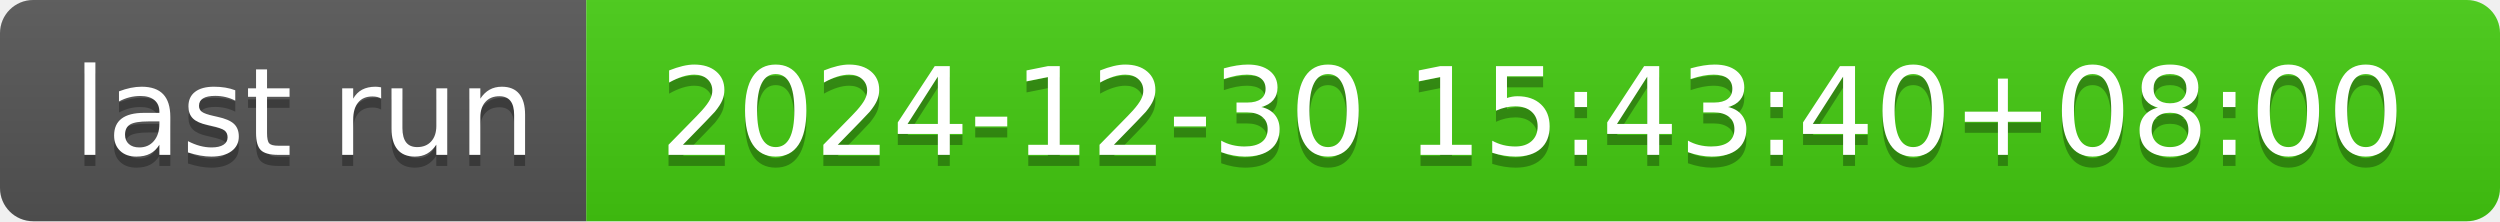
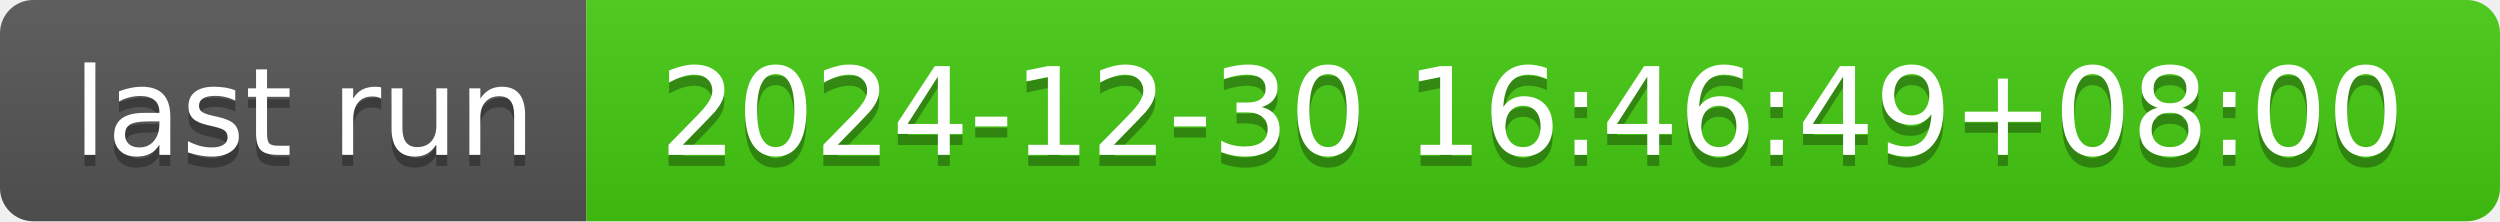
- <svg xmlns="http://www.w3.org/2000/svg" width="226" height="20" role="img" aria-label="last run: 2024-12-30 15:43:40+08:00">
+ <svg xmlns="http://www.w3.org/2000/svg" width="226" height="20" role="img" aria-label="last run: 2024-12-30 16:46:49+08:00">
  <linearGradient id="s" x2="0" y2="100%">
    <stop offset="0" stop-color="#bbb" stop-opacity=".1" />
    <stop offset="1" stop-opacity=".1" />
  </linearGradient>
  <clipPath id="r">
    <rect width="226" height="20" rx="3" fill="#fff" />
  </clipPath>
  <g clip-path="url(#r)">
    <rect width="53" height="20" fill="#555" />
    <rect x="53" width="173" height="20" fill="#4c1" />
    <rect width="226" height="20" fill="url(#s)" />
  </g>
  <g fill="#fff" text-anchor="middle" font-family="Verdana,Geneva,DejaVu Sans,sans-serif" text-rendering="geometricPrecision" font-size="110">
    <text aria-hidden="true" x="275" y="150" fill="#010101" fill-opacity=".3" transform="scale(.1)" textLength="430">last run</text>
    <text x="275" y="140" transform="scale(.1)" fill="#fff" textLength="430">last run</text>
-     <text aria-hidden="true" x="1385" y="150" fill="#010101" fill-opacity=".3" transform="scale(.1)" textLength="1630">2024-12-30 15:43:40+08:00</text>
-     <text x="1385" y="140" transform="scale(.1)" fill="#fff" textLength="1630">2024-12-30 15:43:40+08:00</text>
+     <text aria-hidden="true" x="1385" y="150" fill="#010101" fill-opacity=".3" transform="scale(.1)" textLength="1630">2024-12-30 16:46:49+08:00</text>
+     <text x="1385" y="140" transform="scale(.1)" fill="#fff" textLength="1630">2024-12-30 16:46:49+08:00</text>
  </g>
</svg>
